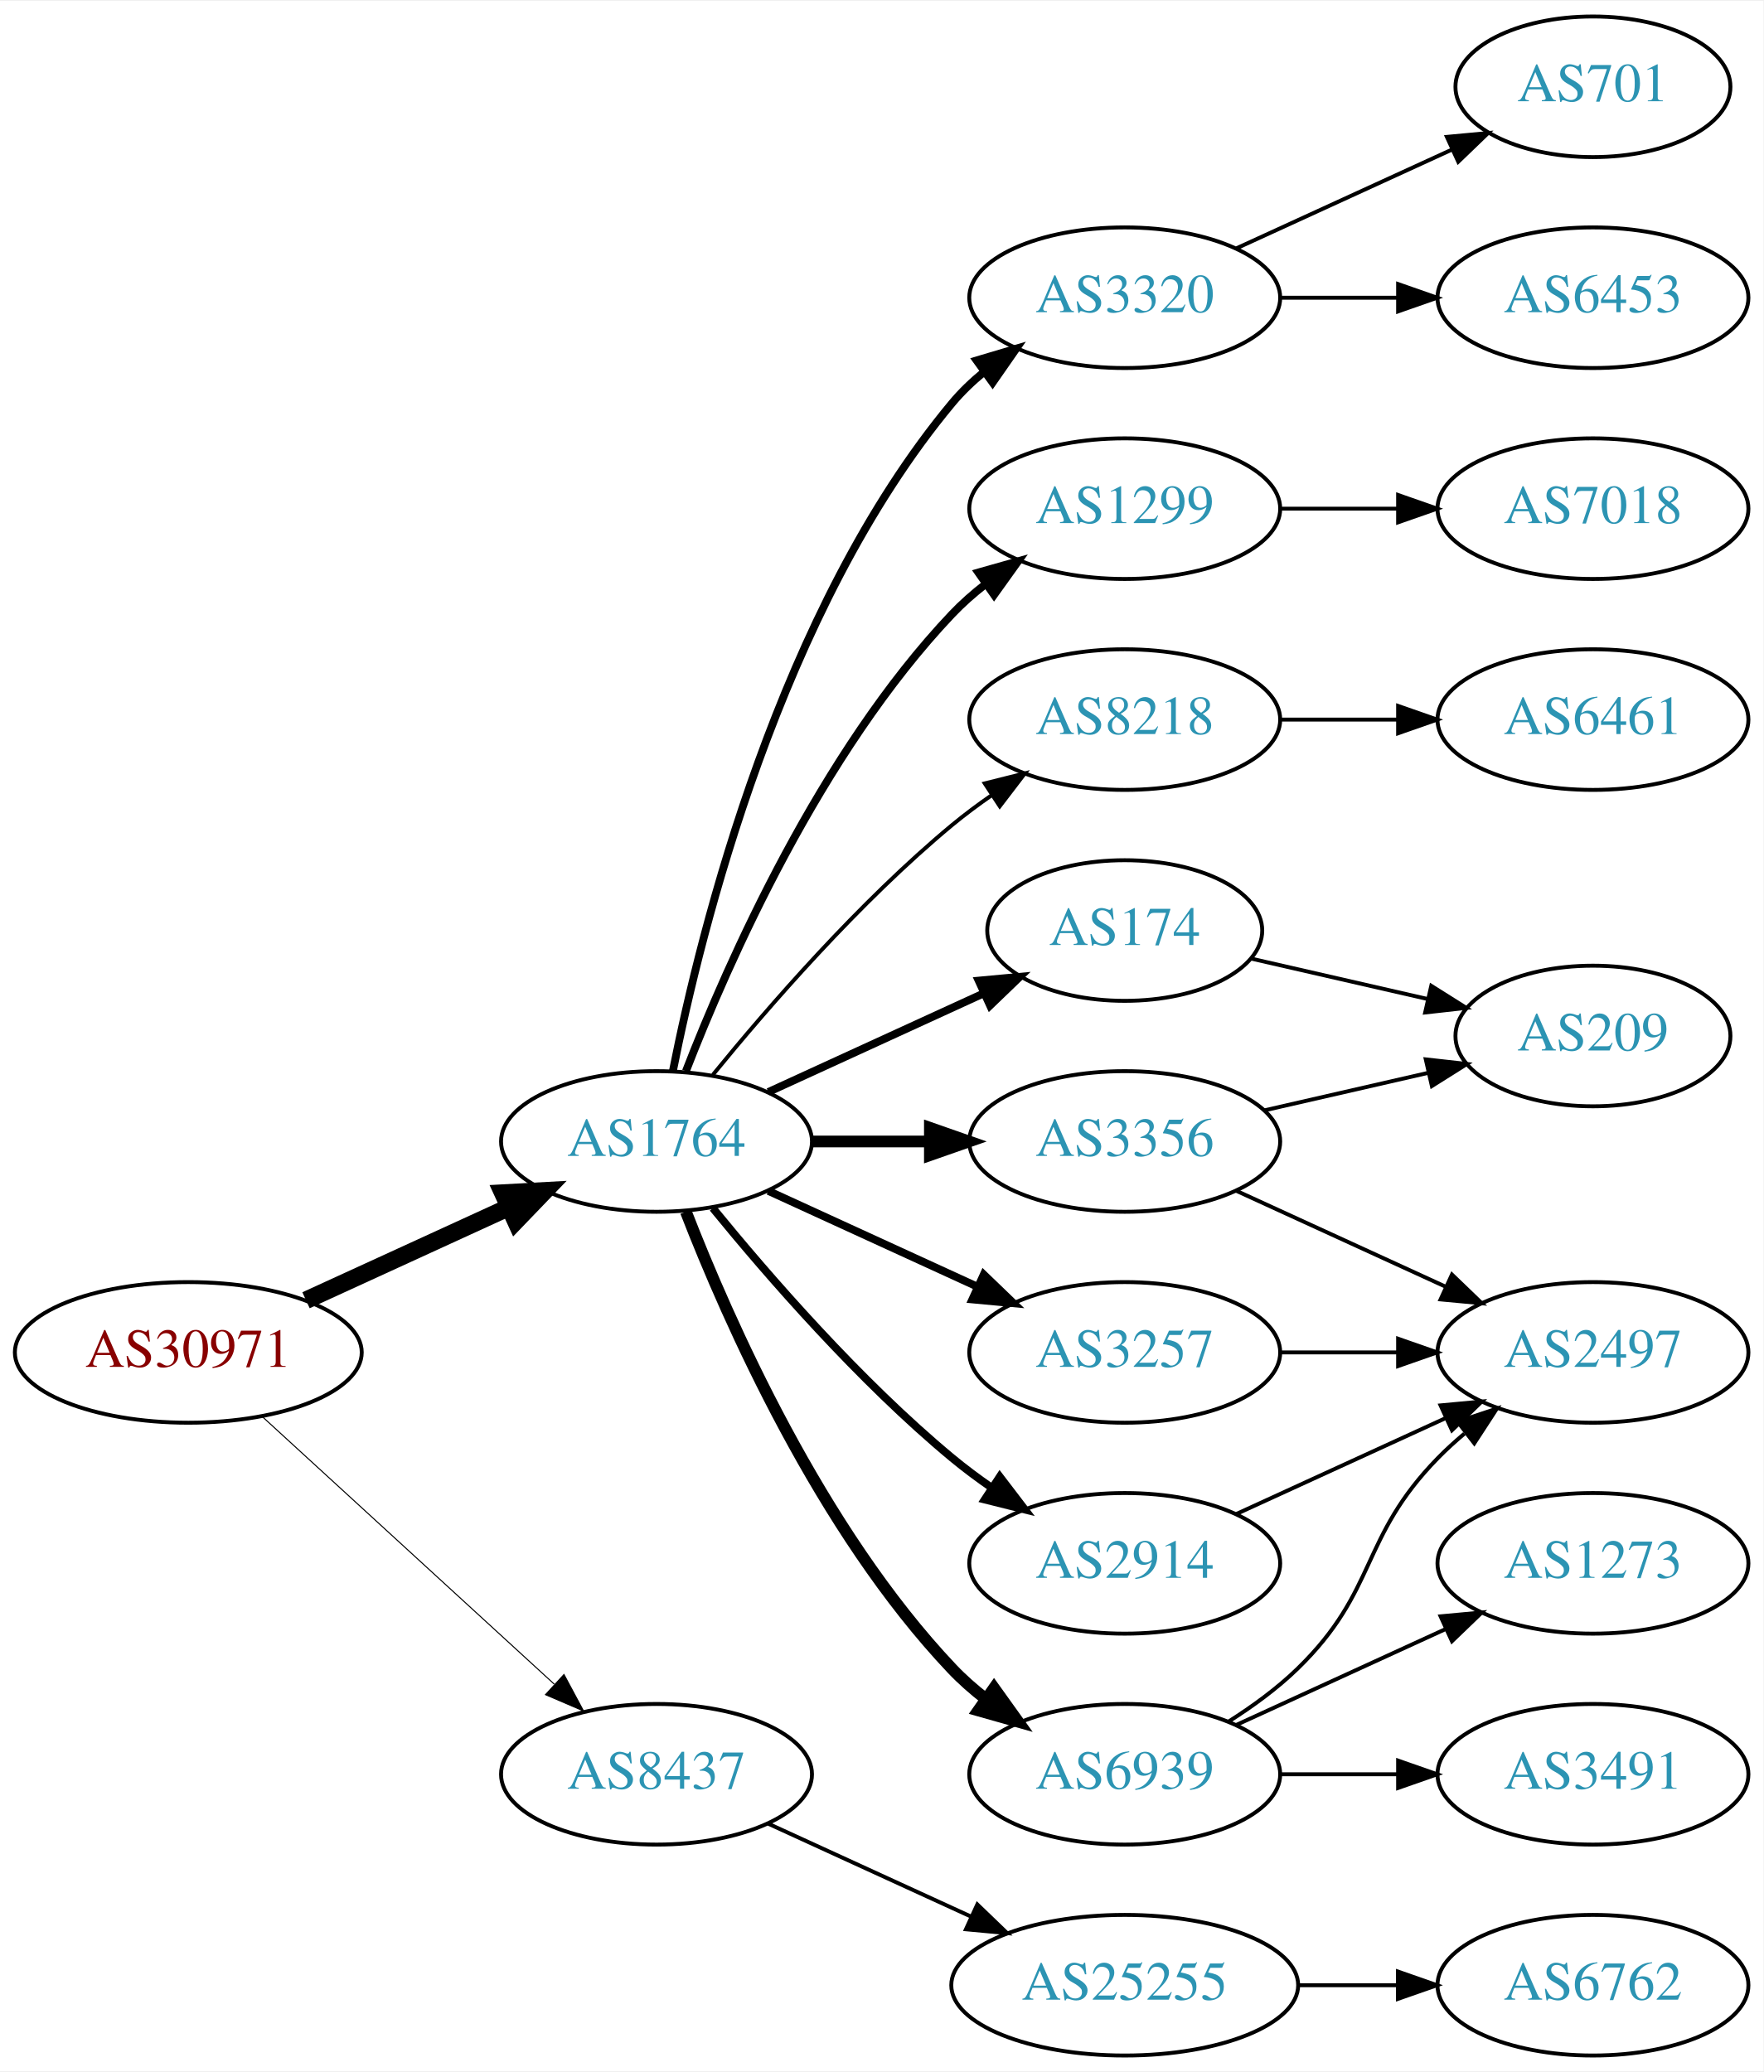
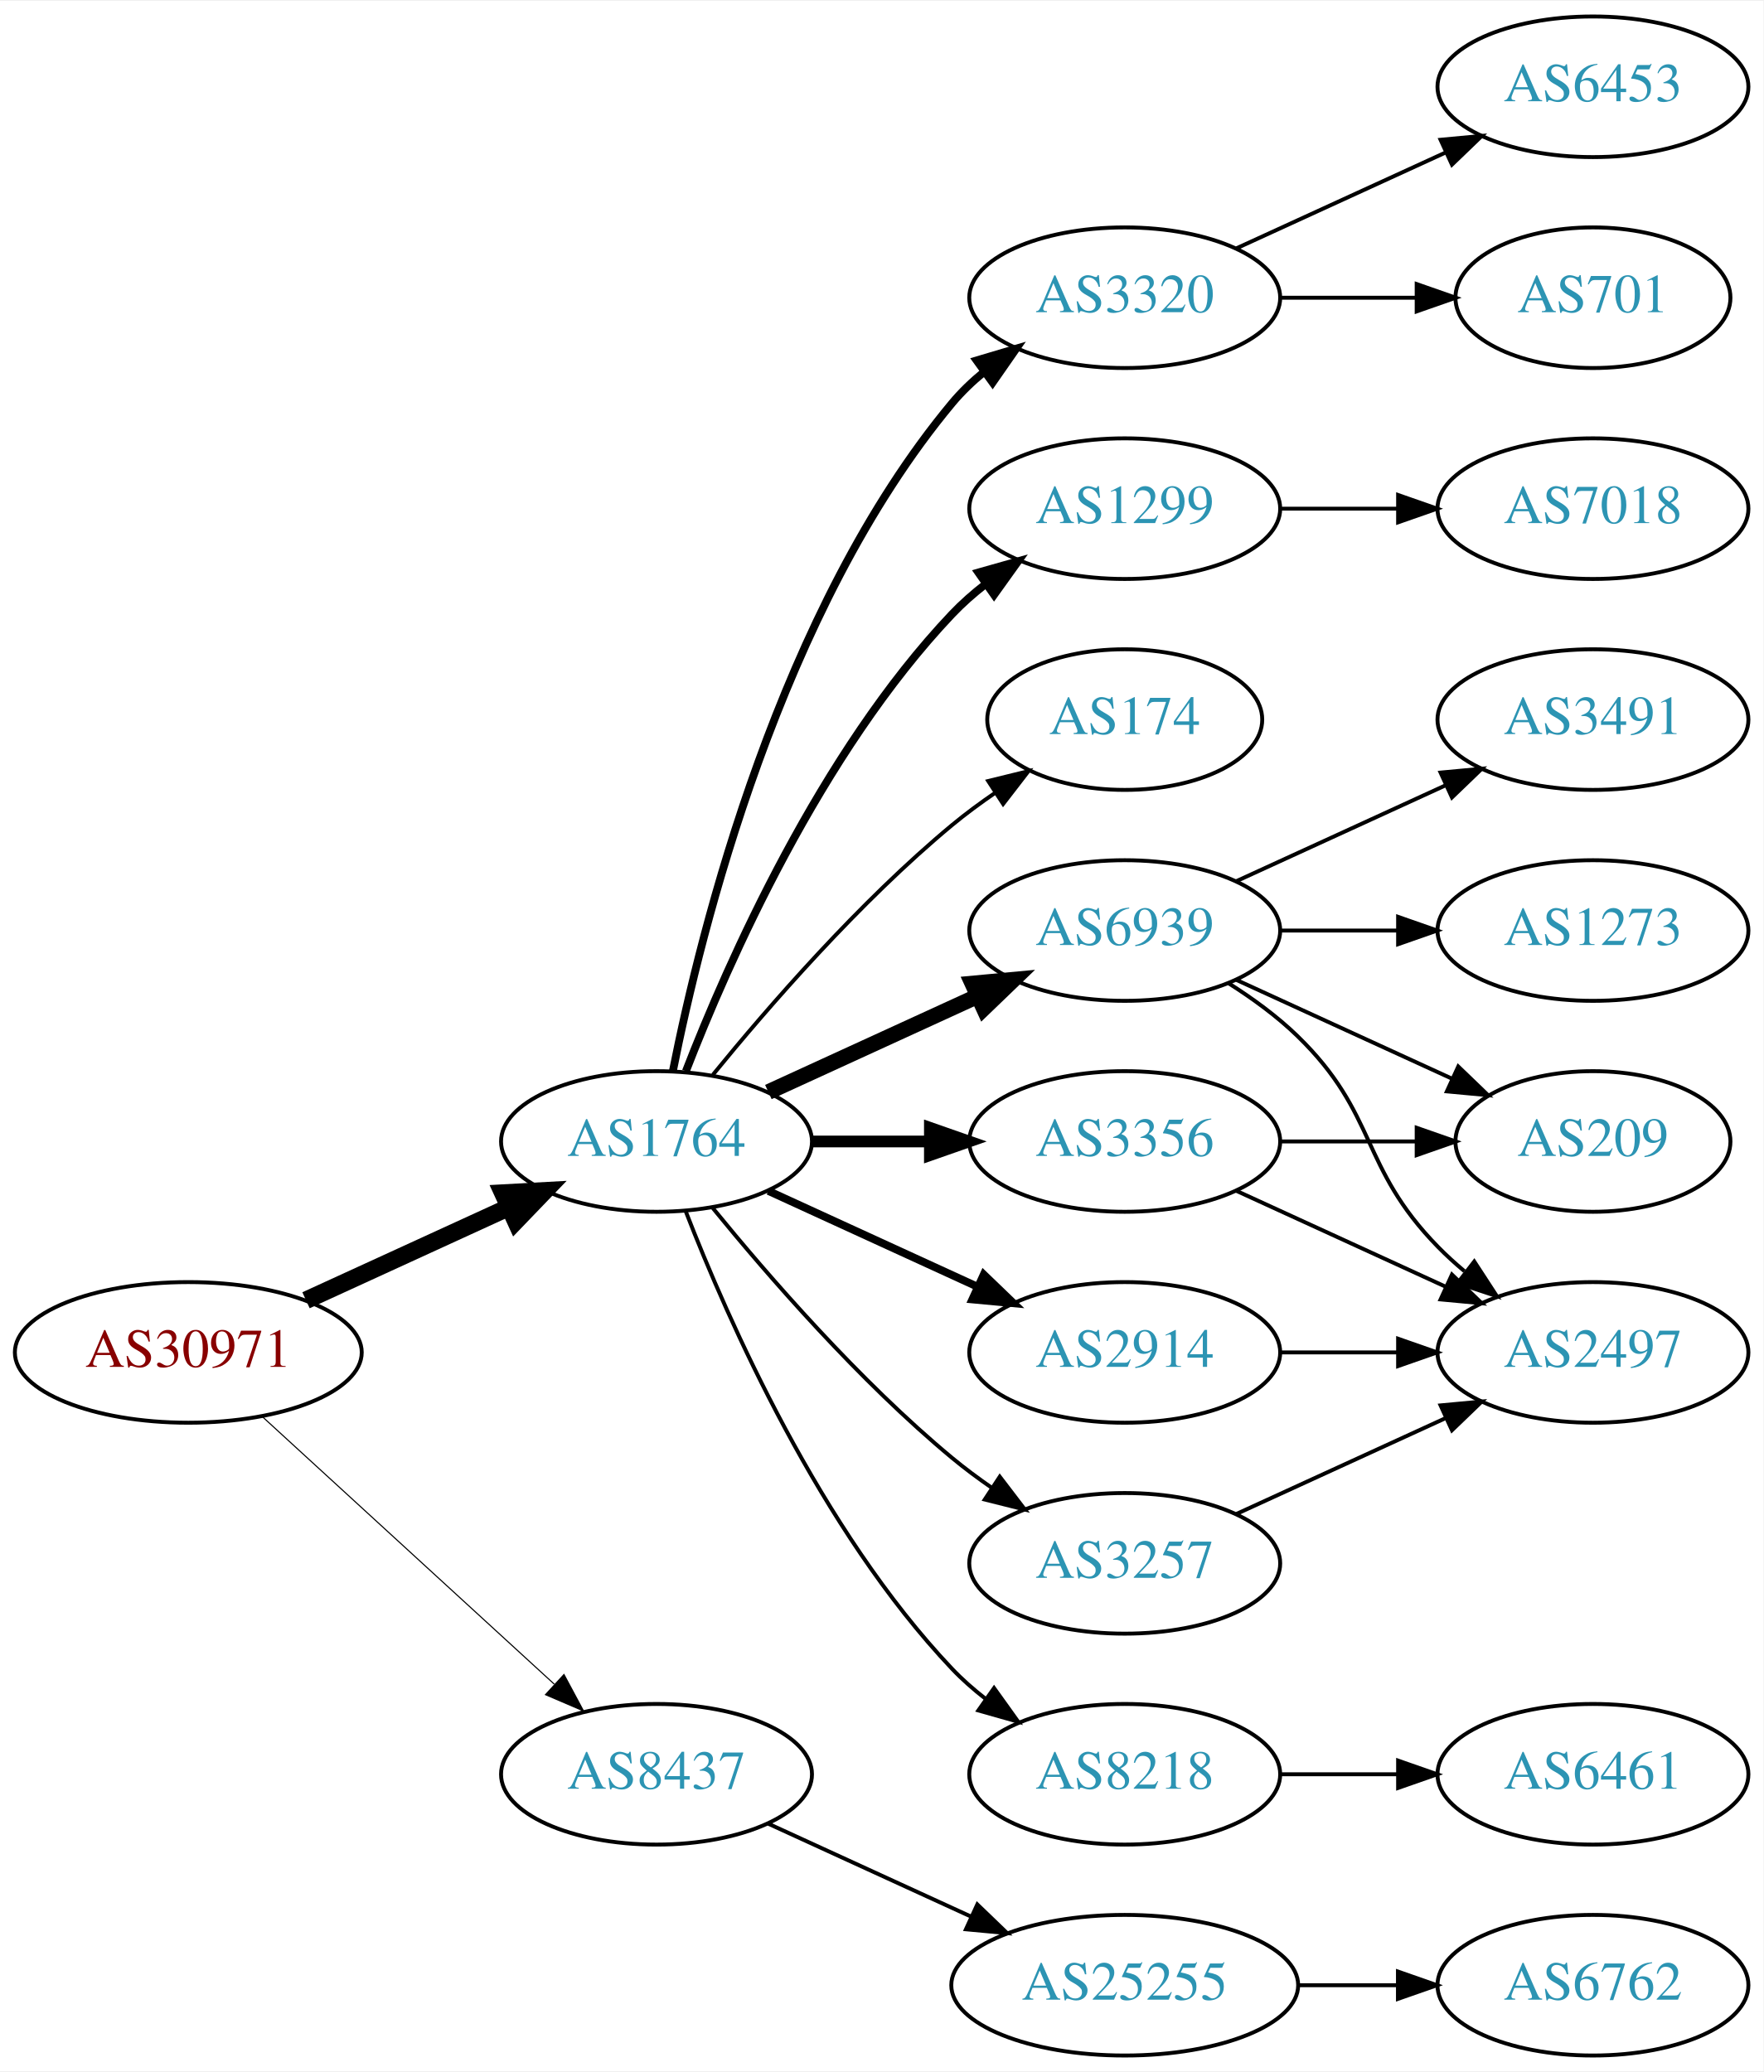
<svg xmlns="http://www.w3.org/2000/svg" xmlns:xlink="http://www.w3.org/1999/xlink" width="451pt" height="530pt" viewBox="0.00 0.00 451.37 530.00">
  <g id="graph0" class="graph" transform="scale(1 1) rotate(0) translate(4 526)">
    <polygon fill="white" stroke="none" points="-4,4 -4,-526 447.37,-526 447.37,4 -4,4" />
    <g id="node1" class="node">
      <g id="a_node1">
        <a xlink:href="/asn/30971" xlink:title="AS30971 ~ Jakob-Haringer-Strasse 8 [AT]">
          <ellipse fill="#ffffff" stroke="black" cx="44.196" cy="-180" rx="44.393" ry="18" />
          <text text-anchor="middle" x="44.196" y="-176.3" font-family="Times,serif" font-size="14.00" fill="#880000">AS30971</text>
        </a>
      </g>
    </g>
    <g id="node2" class="node">
      <g id="a_node2">
        <a xlink:href="/asn/1764" xlink:title="AS1764 ~ NEXTLAYER-AS [AT]">
          <ellipse fill="#ffffff" stroke="black" cx="164.039" cy="-234" rx="39.794" ry="18" />
          <text text-anchor="middle" x="164.039" y="-230.3" font-family="Times,serif" font-size="14.00" fill="#2c94b3">AS1764</text>
        </a>
      </g>
    </g>
    <g id="edge1" class="edge">
      <path fill="none" stroke="black" stroke-width="4.5" d="M74.326,-193.348C89.937,-200.502 109.335,-209.391 126.007,-217.03" />
      <polygon fill="black" stroke="black" stroke-width="4.5" points="124.727,-220.775 135.459,-221.362 128.008,-213.616 124.727,-220.775" />
    </g>
    <g id="node3" class="node">
      <g id="a_node3">
        <a xlink:href="/asn/8437" xlink:title="AS8437 ~ Hutchison Drei Austria GmbH [AT]">
          <ellipse fill="#ffffff" stroke="black" cx="164.039" cy="-72" rx="39.794" ry="18" />
          <text text-anchor="middle" x="164.039" y="-68.3" font-family="Times,serif" font-size="14.00" fill="#2c94b3">AS8437</text>
        </a>
      </g>
    </g>
    <g id="edge2" class="edge">
-       <path fill="none" stroke="black" stroke-width="0.265" d="M63.094,-163.597C83.022,-145.333 115.38,-115.678 137.857,-95.079" />
-       <polygon fill="black" stroke="black" stroke-width="0.265" points="140.351,-97.54 145.359,-88.203 135.622,-92.38 140.351,-97.54" />
+       <path fill="none" stroke="black" stroke-width="0.281" d="M63.094,-163.597C83.022,-145.333 115.38,-115.678 137.857,-95.079" />
+       <polygon fill="black" stroke="black" stroke-width="0.281" points="140.351,-97.54 145.359,-88.203 135.622,-92.38 140.351,-97.54" />
    </g>
    <g id="node4" class="node">
      <g id="a_node4">
-         <a xlink:href="/asn/8218" xlink:title="AS8218 ~ legacy Neotelecoms [FR]">
-           <ellipse fill="#ffffff" stroke="black" cx="283.881" cy="-342" rx="39.794" ry="18" />
-           <text text-anchor="middle" x="283.881" y="-338.3" font-family="Times,serif" font-size="14.00" fill="#2c94b3">AS8218</text>
+         <a xlink:href="/asn/6939" xlink:title="AS6939 ~ Hurricane Electric LLC [US]">
+           <ellipse fill="#ffffff" stroke="black" cx="283.881" cy="-288" rx="39.794" ry="18" />
+           <text text-anchor="middle" x="283.881" y="-284.3" font-family="Times,serif" font-size="14.00" fill="#2c94b3">AS6939</text>
        </a>
      </g>
    </g>
    <g id="edge3" class="edge">
-       <path fill="none" stroke="black" d="M178.458,-251.065C192.572,-268.375 215.987,-295.345 239.685,-315 242.901,-317.668 246.402,-320.27 249.972,-322.741" />
-       <polygon fill="black" stroke="black" points="248.05,-325.666 258.329,-328.236 251.896,-319.817 248.05,-325.666" />
+       <path fill="none" stroke="black" stroke-width="4" d="M192.667,-246.661C208.624,-253.973 228.895,-263.261 246.178,-271.181" />
+       <polygon fill="black" stroke="black" stroke-width="4" points="244.876,-274.435 255.425,-275.419 247.793,-268.071 244.876,-274.435" />
    </g>
    <g id="node5" class="node">
      <g id="a_node5">
-         <a xlink:href="/asn/3356" xlink:title="AS3356 ~ LEVEL3 [US]">
+         <a xlink:href="/asn/3356" xlink:title="AS3356 ~ Level 3 Parent, LLC [US]">
          <ellipse fill="#ffffff" stroke="black" cx="283.881" cy="-234" rx="39.794" ry="18" />
          <text text-anchor="middle" x="283.881" y="-230.3" font-family="Times,serif" font-size="14.00" fill="#2c94b3">AS3356</text>
        </a>
      </g>
    </g>
    <g id="edge4" class="edge">
      <path fill="none" stroke="black" stroke-width="3" d="M203.951,-234C213.505,-234 223.854,-234 233.817,-234" />
      <polygon fill="black" stroke="black" stroke-width="3" points="234.009,-237.5 244.009,-234 234.009,-230.5 234.009,-237.5" />
    </g>
    <g id="node6" class="node">
      <g id="a_node6">
-         <a xlink:href="/asn/6939" xlink:title="AS6939 ~ Hurricane Electric LLC [US]">
-           <ellipse fill="#ffffff" stroke="black" cx="283.881" cy="-72" rx="39.794" ry="18" />
-           <text text-anchor="middle" x="283.881" y="-68.3" font-family="Times,serif" font-size="14.00" fill="#2c94b3">AS6939</text>
+         <a xlink:href="/asn/3257" xlink:title="AS3257 ~ GTT [DE]">
+           <ellipse fill="#ffffff" stroke="black" cx="283.881" cy="-126" rx="39.794" ry="18" />
+           <text text-anchor="middle" x="283.881" y="-122.3" font-family="Times,serif" font-size="14.00" fill="#2c94b3">AS3257</text>
        </a>
      </g>
    </g>
    <g id="edge5" class="edge">
-       <path fill="none" stroke="black" stroke-width="3" d="M171.562,-216.006C182.312,-188.272 205.969,-134.571 239.685,-99 242.271,-96.272 245.188,-93.706 248.257,-91.323" />
-       <polygon fill="black" stroke="black" stroke-width="3" points="250.435,-94.07 256.605,-85.457 246.411,-88.342 250.435,-94.07" />
+       <path fill="none" stroke="black" d="M178.458,-216.935C192.572,-199.625 215.987,-172.655 239.685,-153 242.901,-150.332 246.402,-147.73 249.972,-145.259" />
+       <polygon fill="black" stroke="black" points="251.896,-148.183 258.329,-139.764 248.05,-142.334 251.896,-148.183" />
    </g>
    <g id="node7" class="node">
      <g id="a_node7">
-         <a xlink:href="/asn/3257" xlink:title="AS3257 ~ GTT [DE]">
+         <a xlink:href="/asn/8218" xlink:title="AS8218 ~ legacy Neotelecoms [FR]">
+           <ellipse fill="#ffffff" stroke="black" cx="283.881" cy="-72" rx="39.794" ry="18" />
+           <text text-anchor="middle" x="283.881" y="-68.3" font-family="Times,serif" font-size="14.00" fill="#2c94b3">AS8218</text>
+         </a>
+       </g>
+     </g>
+     <g id="edge6" class="edge">
+       <path fill="none" stroke="black" d="M171.562,-216.006C182.312,-188.272 205.969,-134.571 239.685,-99 242.271,-96.272 245.188,-93.706 248.257,-91.323" />
+       <polygon fill="black" stroke="black" points="250.435,-94.07 256.605,-85.457 246.411,-88.342 250.435,-94.07" />
+     </g>
+     <g id="node8" class="node">
+       <g id="a_node8">
+         <a xlink:href="/asn/2914" xlink:title="AS2914 ~ NTT America, Inc. [US]">
          <ellipse fill="#ffffff" stroke="black" cx="283.881" cy="-180" rx="39.794" ry="18" />
-           <text text-anchor="middle" x="283.881" y="-176.3" font-family="Times,serif" font-size="14.00" fill="#2c94b3">AS3257</text>
-         </a>
-       </g>
-     </g>
-     <g id="edge6" class="edge">
+           <text text-anchor="middle" x="283.881" y="-176.3" font-family="Times,serif" font-size="14.00" fill="#2c94b3">AS2914</text>
+         </a>
+       </g>
+     </g>
+     <g id="edge7" class="edge">
      <path fill="none" stroke="black" stroke-width="2" d="M192.667,-221.339C208.624,-214.027 228.895,-204.739 246.178,-196.819" />
      <polygon fill="black" stroke="black" stroke-width="2" points="247.793,-199.929 255.425,-192.581 244.876,-193.565 247.793,-199.929" />
-     </g>
-     <g id="node8" class="node">
-       <g id="a_node8">
-         <a xlink:href="/asn/174" xlink:title="AS174 ~ Cogent Communications [US]">
-           <ellipse fill="#ffffff" stroke="black" cx="283.881" cy="-288" rx="35.194" ry="18" />
-           <text text-anchor="middle" x="283.881" y="-284.3" font-family="Times,serif" font-size="14.00" fill="#2c94b3">AS174</text>
-         </a>
-       </g>
-     </g>
-     <g id="edge7" class="edge">
-       <path fill="none" stroke="black" stroke-width="2" d="M192.667,-246.661C209.084,-254.183 230.065,-263.798 247.662,-271.861" />
-       <polygon fill="black" stroke="black" stroke-width="2" points="246.49,-275.174 257.04,-276.158 249.407,-268.811 246.49,-275.174" />
    </g>
    <g id="node9" class="node">
      <g id="a_node9">
        <a xlink:href="/asn/3320" xlink:title="AS3320 ~ DTAG [DE]">
          <ellipse fill="#ffffff" stroke="black" cx="283.881" cy="-450" rx="39.794" ry="18" />
          <text text-anchor="middle" x="283.881" y="-446.3" font-family="Times,serif" font-size="14.00" fill="#2c94b3">AS3320</text>
        </a>
      </g>
    </g>
    <g id="edge8" class="edge">
      <path fill="none" stroke="black" stroke-width="2" d="M168.237,-252.073C175.401,-288.141 195.675,-370.125 239.685,-423 242.09,-425.889 244.886,-428.563 247.879,-431.013" />
      <polygon fill="black" stroke="black" stroke-width="2" points="245.967,-433.95 256.122,-436.973 250.069,-428.277 245.967,-433.95" />
    </g>
    <g id="node10" class="node">
      <g id="a_node10">
        <a xlink:href="/asn/1299" xlink:title="AS1299 ~ Telia Carrier [EU]">
          <ellipse fill="#ffffff" stroke="black" cx="283.881" cy="-396" rx="39.794" ry="18" />
          <text text-anchor="middle" x="283.881" y="-392.3" font-family="Times,serif" font-size="14.00" fill="#2c94b3">AS1299</text>
        </a>
      </g>
    </g>
    <g id="edge9" class="edge">
      <path fill="none" stroke="black" stroke-width="2" d="M171.562,-251.994C182.312,-279.728 205.969,-333.429 239.685,-369 242.271,-371.728 245.188,-374.294 248.257,-376.677" />
      <polygon fill="black" stroke="black" stroke-width="2" points="246.411,-379.658 256.605,-382.543 250.435,-373.93 246.411,-379.658" />
    </g>
    <g id="node11" class="node">
      <g id="a_node11">
-         <a xlink:href="/asn/2914" xlink:title="AS2914 ~ NTT America, Inc. [US]">
-           <ellipse fill="#ffffff" stroke="black" cx="283.881" cy="-126" rx="39.794" ry="18" />
-           <text text-anchor="middle" x="283.881" y="-122.3" font-family="Times,serif" font-size="14.00" fill="#2c94b3">AS2914</text>
+         <a xlink:href="/asn/174" xlink:title="AS174 ~ Cogent Communications [US]">
+           <ellipse fill="#ffffff" stroke="black" cx="283.881" cy="-342" rx="35.194" ry="18" />
+           <text text-anchor="middle" x="283.881" y="-338.3" font-family="Times,serif" font-size="14.00" fill="#2c94b3">AS174</text>
        </a>
      </g>
    </g>
    <g id="edge10" class="edge">
-       <path fill="none" stroke="black" stroke-width="2" d="M178.458,-216.935C192.572,-199.625 215.987,-172.655 239.685,-153 242.901,-150.332 246.402,-147.73 249.972,-145.259" />
-       <polygon fill="black" stroke="black" stroke-width="2" points="251.896,-148.183 258.329,-139.764 248.05,-142.334 251.896,-148.183" />
+       <path fill="none" stroke="black" d="M178.458,-251.065C192.572,-268.375 215.987,-295.345 239.685,-315 243.148,-317.872 246.941,-320.669 250.795,-323.308" />
+       <polygon fill="black" stroke="black" points="248.938,-326.275 259.228,-328.797 252.757,-320.408 248.938,-326.275" />
    </g>
    <g id="node20" class="node">
      <g id="a_node20">
        <a xlink:href="/asn/25255" xlink:title="AS25255 ~ ==&gt; TELE2 AUSTRIA &lt;== [AT]">
          <ellipse fill="#ffffff" stroke="black" cx="283.881" cy="-18" rx="44.393" ry="18" />
          <text text-anchor="middle" x="283.881" y="-14.3" font-family="Times,serif" font-size="14.00" fill="#2c94b3">AS25255</text>
        </a>
      </g>
    </g>
    <g id="edge23" class="edge">
      <path fill="none" stroke="black" d="M192.667,-59.339C208.165,-52.238 227.732,-43.272 244.678,-35.506" />
      <polygon fill="black" stroke="black" points="246.148,-38.682 253.781,-31.335 243.232,-32.319 246.148,-38.682" />
    </g>
    <g id="node12" class="node">
      <g id="a_node12">
-         <a xlink:href="/asn/6461" xlink:title="AS6461 ~ Zayo Bandwidth [US]">
-           <ellipse fill="#ffffff" stroke="black" cx="403.724" cy="-342" rx="39.794" ry="18" />
-           <text text-anchor="middle" x="403.724" y="-338.3" font-family="Times,serif" font-size="14.00" fill="#2c94b3">AS6461</text>
+         <a xlink:href="/asn/209" xlink:title="AS209 ~ CenturyLink Communications, LLC [US]">
+           <ellipse fill="#ffffff" stroke="black" cx="403.724" cy="-234" rx="35.194" ry="18" />
+           <text text-anchor="middle" x="403.724" y="-230.3" font-family="Times,serif" font-size="14.00" fill="#2c94b3">AS209</text>
        </a>
      </g>
    </g>
    <g id="edge11" class="edge">
-       <path fill="none" stroke="black" d="M323.794,-342C333.347,-342 343.697,-342 353.659,-342" />
-       <polygon fill="black" stroke="black" points="353.852,-345.5 363.852,-342 353.852,-338.5 353.852,-345.5" />
+       <path fill="none" stroke="black" d="M312.51,-275.339C328.926,-267.817 349.908,-258.202 367.505,-250.139" />
+       <polygon fill="black" stroke="black" points="369.249,-253.189 376.882,-245.842 366.333,-246.826 369.249,-253.189" />
    </g>
    <g id="node13" class="node">
      <g id="a_node13">
+         <a xlink:href="/asn/3491" xlink:title="AS3491 ~ PCCW Global, Inc. [US]">
+           <ellipse fill="#ffffff" stroke="black" cx="403.724" cy="-342" rx="39.794" ry="18" />
+           <text text-anchor="middle" x="403.724" y="-338.3" font-family="Times,serif" font-size="14.00" fill="#2c94b3">AS3491</text>
+         </a>
+       </g>
+     </g>
+     <g id="edge12" class="edge">
+       <path fill="none" stroke="black" d="M312.51,-300.661C328.467,-307.973 348.738,-317.261 366.02,-325.181" />
+       <polygon fill="black" stroke="black" points="364.719,-328.435 375.268,-329.419 367.635,-322.071 364.719,-328.435" />
+     </g>
+     <g id="node14" class="node">
+       <g id="a_node14">
        <a xlink:href="/asn/2497" xlink:title="AS2497 ~ Internet Initiative Japan Inc. [JP]">
          <ellipse fill="#ffffff" stroke="black" cx="403.724" cy="-180" rx="39.794" ry="18" />
          <text text-anchor="middle" x="403.724" y="-176.3" font-family="Times,serif" font-size="14.00" fill="#2c94b3">AS2497</text>
        </a>
      </g>
    </g>
-     <g id="edge12" class="edge">
+     <g id="edge13" class="edge">
+       <path fill="none" stroke="black" d="M310.41,-274.538C316.573,-270.638 322.875,-266.052 328.077,-261 348.771,-240.906 343.905,-227.617 364.077,-207 366.17,-204.861 368.453,-202.782 370.83,-200.79" />
+       <polygon fill="black" stroke="black" points="373.349,-203.268 379.13,-194.389 369.074,-197.725 373.349,-203.268" />
+     </g>
+     <g id="node15" class="node">
+       <g id="a_node15">
+         <a xlink:href="/asn/1273" xlink:title="AS1273 ~ Vodafone Group PLC [EU]">
+           <ellipse fill="#ffffff" stroke="black" cx="403.724" cy="-288" rx="39.794" ry="18" />
+           <text text-anchor="middle" x="403.724" y="-284.3" font-family="Times,serif" font-size="14.00" fill="#2c94b3">AS1273</text>
+         </a>
+       </g>
+     </g>
+     <g id="edge14" class="edge">
+       <path fill="none" stroke="black" d="M323.794,-288C333.347,-288 343.697,-288 353.659,-288" />
+       <polygon fill="black" stroke="black" points="353.852,-291.5 363.852,-288 353.852,-284.5 353.852,-291.5" />
+     </g>
+     <g id="edge16" class="edge">
+       <path fill="none" stroke="black" d="M323.794,-234C334.881,-234 347.04,-234 358.422,-234" />
+       <polygon fill="black" stroke="black" points="358.604,-237.5 368.604,-234 358.604,-230.5 358.604,-237.5" />
+     </g>
+     <g id="edge15" class="edge">
      <path fill="none" stroke="black" d="M312.51,-221.339C328.467,-214.027 348.738,-204.739 366.02,-196.819" />
      <polygon fill="black" stroke="black" points="367.635,-199.929 375.268,-192.581 364.719,-193.565 367.635,-199.929" />
    </g>
-     <g id="node14" class="node">
-       <g id="a_node14">
-         <a xlink:href="/asn/209" xlink:title="AS209 ~ CenturyLink Communications, LLC [US]">
-           <ellipse fill="#ffffff" stroke="black" cx="403.724" cy="-261" rx="35.194" ry="18" />
-           <text text-anchor="middle" x="403.724" y="-257.3" font-family="Times,serif" font-size="14.00" fill="#2c94b3">AS209</text>
-         </a>
-       </g>
-     </g>
-     <g id="edge13" class="edge">
-       <path fill="none" stroke="black" d="M319.6,-241.955C332.693,-244.955 347.715,-248.396 361.356,-251.522" />
-       <polygon fill="black" stroke="black" points="360.934,-255.016 371.463,-253.838 362.497,-248.193 360.934,-255.016" />
-     </g>
-     <g id="edge16" class="edge">
-       <path fill="none" stroke="black" d="M310.41,-85.462C316.573,-89.362 322.875,-93.948 328.077,-99 348.771,-119.094 343.905,-132.383 364.077,-153 366.17,-155.139 368.453,-157.218 370.83,-159.21" />
-       <polygon fill="black" stroke="black" points="369.074,-162.275 379.13,-165.611 373.349,-156.732 369.074,-162.275" />
-     </g>
-     <g id="node15" class="node">
-       <g id="a_node15">
-         <a xlink:href="/asn/3491" xlink:title="AS3491 ~ PCCW Global, Inc. [US]">
+     <g id="edge17" class="edge">
+       <path fill="none" stroke="black" d="M312.51,-138.661C328.467,-145.973 348.738,-155.261 366.02,-163.181" />
+       <polygon fill="black" stroke="black" points="364.719,-166.435 375.268,-167.419 367.635,-160.071 364.719,-166.435" />
+     </g>
+     <g id="node16" class="node">
+       <g id="a_node16">
+         <a xlink:href="/asn/6461" xlink:title="AS6461 ~ Zayo Bandwidth [US]">
          <ellipse fill="#ffffff" stroke="black" cx="403.724" cy="-72" rx="39.794" ry="18" />
-           <text text-anchor="middle" x="403.724" y="-68.3" font-family="Times,serif" font-size="14.00" fill="#2c94b3">AS3491</text>
-         </a>
-       </g>
-     </g>
-     <g id="edge14" class="edge">
+           <text text-anchor="middle" x="403.724" y="-68.3" font-family="Times,serif" font-size="14.00" fill="#2c94b3">AS6461</text>
+         </a>
+       </g>
+     </g>
+     <g id="edge18" class="edge">
      <path fill="none" stroke="black" d="M323.794,-72C333.347,-72 343.697,-72 353.659,-72" />
      <polygon fill="black" stroke="black" points="353.852,-75.5 363.852,-72 353.852,-68.5 353.852,-75.5" />
    </g>
-     <g id="node16" class="node">
-       <g id="a_node16">
-         <a xlink:href="/asn/1273" xlink:title="AS1273 ~ Vodafone Group PLC [EU]">
-           <ellipse fill="#ffffff" stroke="black" cx="403.724" cy="-126" rx="39.794" ry="18" />
-           <text text-anchor="middle" x="403.724" y="-122.3" font-family="Times,serif" font-size="14.00" fill="#2c94b3">AS1273</text>
-         </a>
-       </g>
-     </g>
-     <g id="edge15" class="edge">
-       <path fill="none" stroke="black" d="M312.51,-84.661C328.467,-91.973 348.738,-101.261 366.02,-109.181" />
-       <polygon fill="black" stroke="black" points="364.719,-112.435 375.268,-113.419 367.635,-106.071 364.719,-112.435" />
-     </g>
-     <g id="edge17" class="edge">
+     <g id="edge19" class="edge">
      <path fill="none" stroke="black" d="M323.794,-180C333.347,-180 343.697,-180 353.659,-180" />
      <polygon fill="black" stroke="black" points="353.852,-183.5 363.852,-180 353.852,-176.5 353.852,-183.5" />
    </g>
-     <g id="edge18" class="edge">
-       <path fill="none" stroke="black" d="M316.151,-280.835C330.002,-277.662 346.488,-273.885 361.34,-270.482" />
-       <polygon fill="black" stroke="black" points="362.342,-273.843 371.307,-268.198 360.778,-267.02 362.342,-273.843" />
-     </g>
    <g id="node17" class="node">
      <g id="a_node17">
-         <a xlink:href="/asn/701" xlink:title="AS701 ~ UUNET [US]">
-           <ellipse fill="#ffffff" stroke="black" cx="403.724" cy="-504" rx="35.194" ry="18" />
-           <text text-anchor="middle" x="403.724" y="-500.3" font-family="Times,serif" font-size="14.00" fill="#2c94b3">AS701</text>
-         </a>
-       </g>
-     </g>
-     <g id="edge19" class="edge">
-       <path fill="none" stroke="black" d="M312.51,-462.661C328.926,-470.183 349.908,-479.798 367.505,-487.861" />
-       <polygon fill="black" stroke="black" points="366.333,-491.174 376.882,-492.158 369.249,-484.811 366.333,-491.174" />
+         <a xlink:href="/asn/6453" xlink:title="AS6453 ~ TATA COMMUNICATIONS (AMERICA) INC [US]">
+           <ellipse fill="#ffffff" stroke="black" cx="403.724" cy="-504" rx="39.794" ry="18" />
+           <text text-anchor="middle" x="403.724" y="-500.3" font-family="Times,serif" font-size="14.00" fill="#2c94b3">AS6453</text>
+         </a>
+       </g>
+     </g>
+     <g id="edge20" class="edge">
+       <path fill="none" stroke="black" d="M312.51,-462.661C328.467,-469.973 348.738,-479.261 366.02,-487.181" />
+       <polygon fill="black" stroke="black" points="364.719,-490.435 375.268,-491.419 367.635,-484.071 364.719,-490.435" />
    </g>
    <g id="node18" class="node">
      <g id="a_node18">
-         <a xlink:href="/asn/6453" xlink:title="AS6453 ~ TATA COMMUNICATIONS (AMERICA) INC [US]">
-           <ellipse fill="#ffffff" stroke="black" cx="403.724" cy="-450" rx="39.794" ry="18" />
-           <text text-anchor="middle" x="403.724" y="-446.3" font-family="Times,serif" font-size="14.00" fill="#2c94b3">AS6453</text>
-         </a>
-       </g>
-     </g>
-     <g id="edge20" class="edge">
-       <path fill="none" stroke="black" d="M323.794,-450C333.347,-450 343.697,-450 353.659,-450" />
-       <polygon fill="black" stroke="black" points="353.852,-453.5 363.852,-450 353.852,-446.5 353.852,-453.5" />
+         <a xlink:href="/asn/701" xlink:title="AS701 ~ UUNET [US]">
+           <ellipse fill="#ffffff" stroke="black" cx="403.724" cy="-450" rx="35.194" ry="18" />
+           <text text-anchor="middle" x="403.724" y="-446.3" font-family="Times,serif" font-size="14.00" fill="#2c94b3">AS701</text>
+         </a>
+       </g>
+     </g>
+     <g id="edge21" class="edge">
+       <path fill="none" stroke="black" d="M323.794,-450C334.881,-450 347.04,-450 358.422,-450" />
+       <polygon fill="black" stroke="black" points="358.604,-453.5 368.604,-450 358.604,-446.5 358.604,-453.5" />
    </g>
    <g id="node19" class="node">
      <g id="a_node19">
        <a xlink:href="/asn/7018" xlink:title="AS7018 ~ AT&amp;T Services, Inc. [US]">
          <ellipse fill="#ffffff" stroke="black" cx="403.724" cy="-396" rx="39.794" ry="18" />
          <text text-anchor="middle" x="403.724" y="-392.3" font-family="Times,serif" font-size="14.00" fill="#2c94b3">AS7018</text>
        </a>
      </g>
    </g>
-     <g id="edge21" class="edge">
+     <g id="edge22" class="edge">
      <path fill="none" stroke="black" d="M323.794,-396C333.347,-396 343.697,-396 353.659,-396" />
      <polygon fill="black" stroke="black" points="353.852,-399.5 363.852,-396 353.852,-392.5 353.852,-399.5" />
-     </g>
-     <g id="edge22" class="edge">
-       <path fill="none" stroke="black" d="M312.51,-138.661C328.467,-145.973 348.738,-155.261 366.02,-163.181" />
-       <polygon fill="black" stroke="black" points="364.719,-166.435 375.268,-167.419 367.635,-160.071 364.719,-166.435" />
    </g>
    <g id="node21" class="node">
      <g id="a_node21">
        <a xlink:href="/asn/6762" xlink:title="AS6762 ~ TELECOM ITALIA SPARKLE S.p.A. [IT]">
          <ellipse fill="#ffffff" stroke="black" cx="403.724" cy="-18" rx="39.794" ry="18" />
          <text text-anchor="middle" x="403.724" y="-14.3" font-family="Times,serif" font-size="14.00" fill="#2c94b3">AS6762</text>
        </a>
      </g>
    </g>
    <g id="edge24" class="edge">
      <path fill="none" stroke="black" d="M328.092,-18C336.405,-18 345.168,-18 353.65,-18" />
      <polygon fill="black" stroke="black" points="353.809,-21.5 363.809,-18 353.809,-14.5 353.809,-21.5" />
    </g>
  </g>
</svg>
